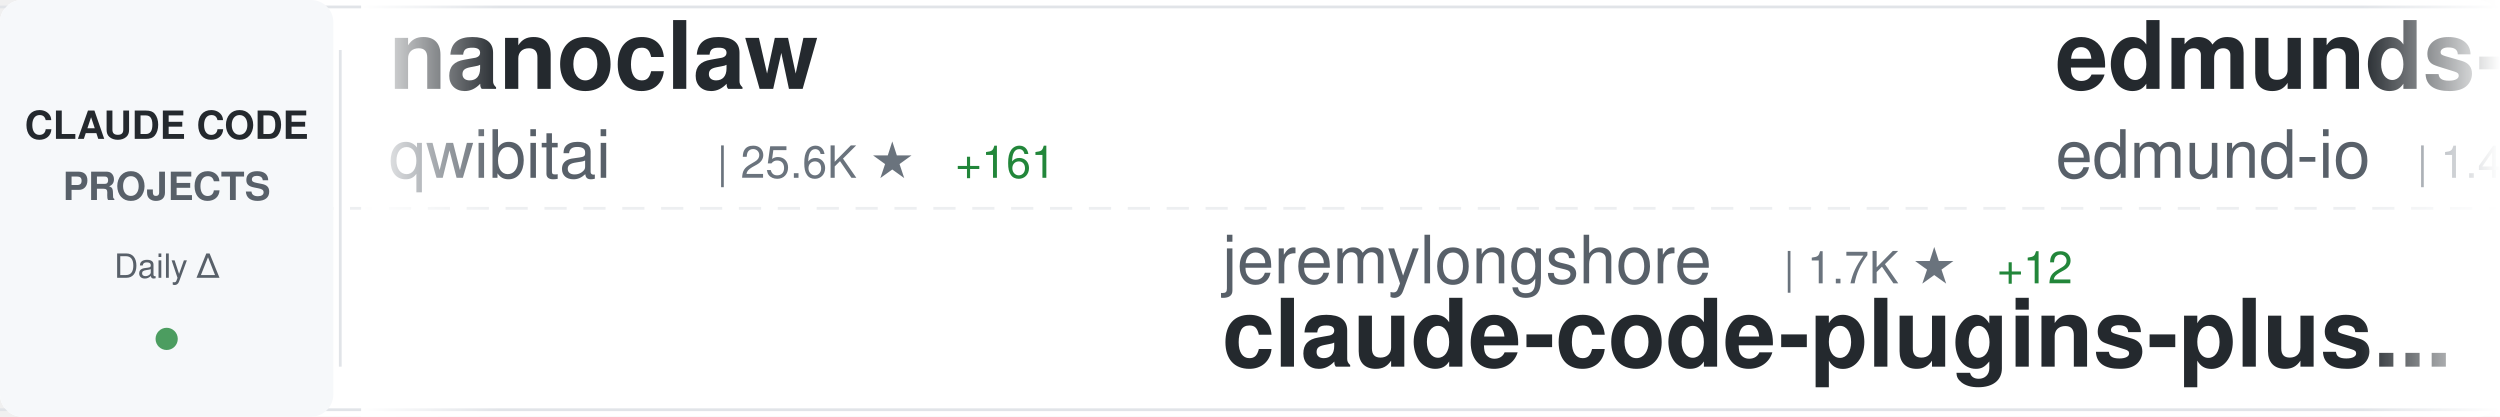
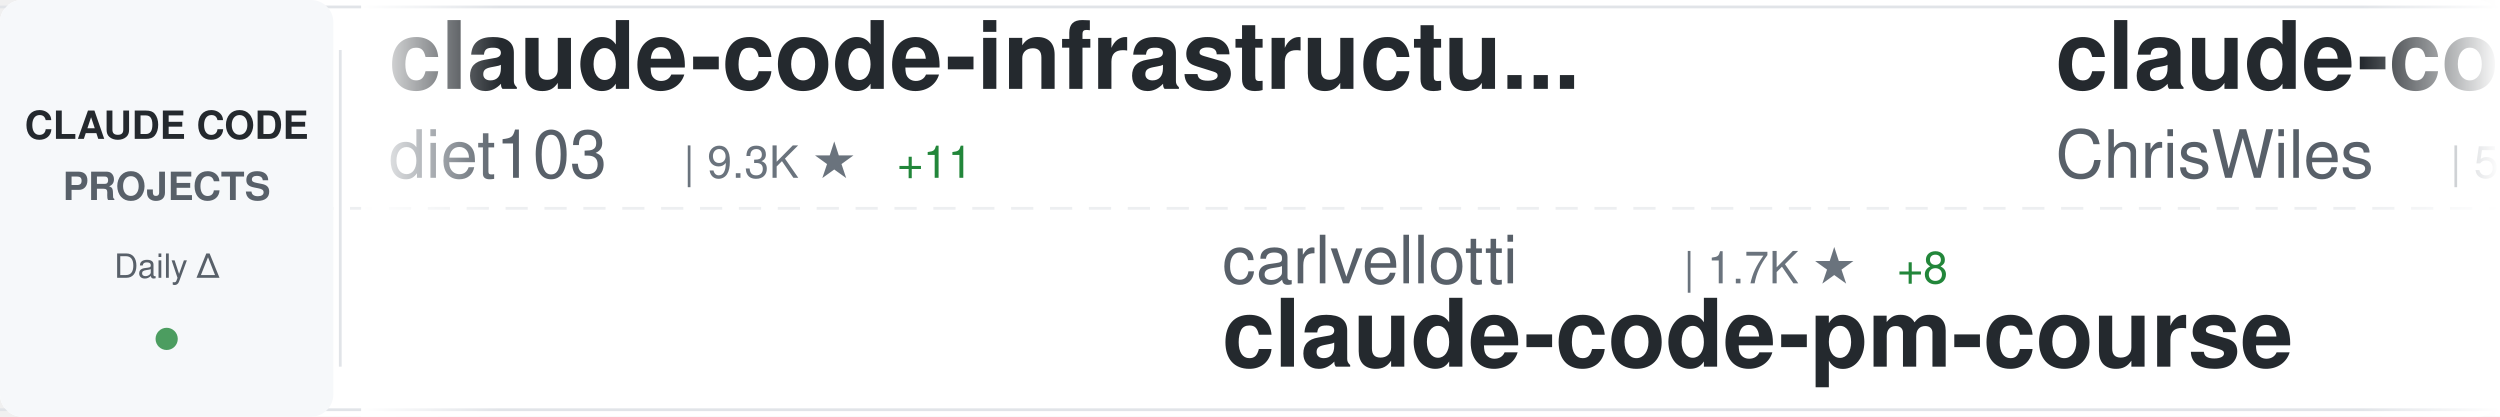
<svg xmlns="http://www.w3.org/2000/svg" width="900" height="150">
  <defs>
    <linearGradient id="awesomeLeftFade" x1="0%" y1="0%" x2="100%" y2="0%">
      <stop offset="0%" style="stop-color:#ffffff;stop-opacity:1" />
      <stop offset="100%" style="stop-color:#ffffff;stop-opacity:0" />
    </linearGradient>
    <linearGradient id="awesomeRightFade" x1="0%" y1="0%" x2="100%" y2="0%">
      <stop offset="0%" style="stop-color:#ffffff;stop-opacity:0" />
      <stop offset="100%" style="stop-color:#ffffff;stop-opacity:1" />
    </linearGradient>
  </defs>
  <rect width="900" height="150" fill="#ffffff" rx="8" />
  <rect x="0" y="2" width="900" height="1" fill="#e1e4e8" />
  <rect x="0" y="147" width="900" height="1" fill="#e1e4e8" />
  <line x1="0" y1="75" x2="900" y2="75" stroke="#e1e4e8" stroke-width="1" stroke-dasharray="8 6" opacity="0.6" />
  <rect x="0" y="0" width="120" height="150" fill="#f6f8fa" rx="8" />
  <text x="60" y="50" font-family="-apple-system, BlinkMacSystemFont, 'Segoe UI', Helvetica, Arial, sans-serif" font-size="14" font-weight="600" fill="#24292e" text-anchor="middle">CLAUDE CODE</text>
  <text x="60" y="72" font-family="-apple-system, BlinkMacSystemFont, 'Segoe UI', Helvetica, Arial, sans-serif" font-size="14" font-weight="600" fill="#586069" text-anchor="middle">PROJECTS</text>
  <text x="60" y="100" font-family="-apple-system, BlinkMacSystemFont, 'Segoe UI', Helvetica, Arial, sans-serif" font-size="12" font-weight="500" fill="#586069" text-anchor="middle">Daily Δ</text>
  <circle cx="60" cy="122" r="4" fill="#22863a" opacity="0.8" />
  <rect x="122" y="18" width="1" height="114" fill="#e1e4e8" />
  <clipPath id="awesomeTickerClip">
    <rect x="130" y="0" width="770" height="150" />
  </clipPath>
  <g clip-path="url(#awesomeTickerClip)">
    <g id="awesomeTickerItems">
      <animateTransform attributeName="transform" attributeType="XML" type="translate" from="0 0" to="-3000 0" dur="54s" repeatCount="indefinite" />
      <g transform="translate(0, 0)">
-         <text x="140" y="32" font-family="-apple-system, BlinkMacSystemFont, 'Segoe UI', Helvetica, Arial, sans-serif" font-size="34" font-weight="600" fill="#24292e">nanoclaw</text>
-         <text x="140" y="64" font-family="-apple-system, BlinkMacSystemFont, 'Segoe UI', Helvetica, Arial, sans-serif" font-size="24" font-weight="400" fill="#586069">qwibitai</text>
-         <text x="258" y="64" font-family="-apple-system, BlinkMacSystemFont, 'Segoe UI', Helvetica, Arial, sans-serif" font-size="16" font-weight="500" fill="#6a737d">| 25.6K ★</text>
-         <text x="344" y="64" font-family="-apple-system, BlinkMacSystemFont, 'Segoe UI', Helvetica, Arial, sans-serif" font-size="16" font-weight="500" fill="#22863a"> +161</text>
+         <text x="140" y="32" font-family="-apple-system, BlinkMacSystemFont, 'Segoe UI', Helvetica, Arial, sans-serif" font-size="34" font-weight="600" fill="#24292e">claude-code-infrastructu...</text>
+         <text x="140" y="64" font-family="-apple-system, BlinkMacSystemFont, 'Segoe UI', Helvetica, Arial, sans-serif" font-size="24" font-weight="400" fill="#586069">diet103</text>
+         <text x="246" y="64" font-family="-apple-system, BlinkMacSystemFont, 'Segoe UI', Helvetica, Arial, sans-serif" font-size="16" font-weight="500" fill="#6a737d">| 9.3K ★</text>
+         <text x="323" y="64" font-family="-apple-system, BlinkMacSystemFont, 'Segoe UI', Helvetica, Arial, sans-serif" font-size="16" font-weight="500" fill="#22863a"> +11</text>
      </g>
      <g transform="translate(300, 0)">
-         <text x="140" y="102" font-family="-apple-system, BlinkMacSystemFont, 'Segoe UI', Helvetica, Arial, sans-serif" font-size="24" font-weight="400" fill="#586069">jeremylongshore</text>
-         <text x="342" y="102" font-family="-apple-system, BlinkMacSystemFont, 'Segoe UI', Helvetica, Arial, sans-serif" font-size="16" font-weight="500" fill="#6a737d">| 1.7K ★</text>
-         <text x="419" y="102" font-family="-apple-system, BlinkMacSystemFont, 'Segoe UI', Helvetica, Arial, sans-serif" font-size="16" font-weight="500" fill="#22863a"> +12</text>
-         <text x="140" y="132" font-family="-apple-system, BlinkMacSystemFont, 'Segoe UI', Helvetica, Arial, sans-serif" font-size="34" font-weight="600" fill="#24292e">claude-code-plugins-plus...</text>
+         <text x="140" y="102" font-family="-apple-system, BlinkMacSystemFont, 'Segoe UI', Helvetica, Arial, sans-serif" font-size="24" font-weight="400" fill="#586069">carlvellotti</text>
+         <text x="306" y="102" font-family="-apple-system, BlinkMacSystemFont, 'Segoe UI', Helvetica, Arial, sans-serif" font-size="16" font-weight="500" fill="#6a737d">| 1.7K ★</text>
+         <text x="383" y="102" font-family="-apple-system, BlinkMacSystemFont, 'Segoe UI', Helvetica, Arial, sans-serif" font-size="16" font-weight="500" fill="#22863a"> +8</text>
+         <text x="140" y="132" font-family="-apple-system, BlinkMacSystemFont, 'Segoe UI', Helvetica, Arial, sans-serif" font-size="34" font-weight="600" fill="#24292e">claude-code-pm-course</text>
      </g>
      <g transform="translate(600, 0)">
-         <text x="140" y="32" font-family="-apple-system, BlinkMacSystemFont, 'Segoe UI', Helvetica, Arial, sans-serif" font-size="34" font-weight="600" fill="#24292e">edmunds-claude-code</text>
-         <text x="140" y="64" font-family="-apple-system, BlinkMacSystemFont, 'Segoe UI', Helvetica, Arial, sans-serif" font-size="24" font-weight="400" fill="#586069">edmund-io</text>
-         <text x="270" y="64" font-family="-apple-system, BlinkMacSystemFont, 'Segoe UI', Helvetica, Arial, sans-serif" font-size="16" font-weight="500" fill="#6a737d">| 1.4K ★</text>
-         <text x="347" y="64" font-family="-apple-system, BlinkMacSystemFont, 'Segoe UI', Helvetica, Arial, sans-serif" font-size="16" font-weight="500" fill="#22863a"> +2</text>
+         <text x="140" y="32" font-family="-apple-system, BlinkMacSystemFont, 'Segoe UI', Helvetica, Arial, sans-serif" font-size="34" font-weight="600" fill="#24292e">claude-code-showcase</text>
+         <text x="140" y="64" font-family="-apple-system, BlinkMacSystemFont, 'Segoe UI', Helvetica, Arial, sans-serif" font-size="24" font-weight="400" fill="#586069">ChrisWiles</text>
+         <text x="282" y="64" font-family="-apple-system, BlinkMacSystemFont, 'Segoe UI', Helvetica, Arial, sans-serif" font-size="16" font-weight="500" fill="#6a737d">| 5.6K ★</text>
+         <text x="359" y="64" font-family="-apple-system, BlinkMacSystemFont, 'Segoe UI', Helvetica, Arial, sans-serif" font-size="16" font-weight="500" fill="#22863a"> +8</text>
      </g>
      <g transform="translate(900, 0)">
-         <text x="140" y="102" font-family="-apple-system, BlinkMacSystemFont, 'Segoe UI', Helvetica, Arial, sans-serif" font-size="24" font-weight="400" fill="#586069">andrepimenta</text>
-         <text x="306" y="102" font-family="-apple-system, BlinkMacSystemFont, 'Segoe UI', Helvetica, Arial, sans-serif" font-size="16" font-weight="500" fill="#6a737d">| 1.0K ★</text>
-         <text x="383" y="102" font-family="-apple-system, BlinkMacSystemFont, 'Segoe UI', Helvetica, Arial, sans-serif" font-size="16" font-weight="500" fill="#22863a"> +1</text>
-         <text x="140" y="132" font-family="-apple-system, BlinkMacSystemFont, 'Segoe UI', Helvetica, Arial, sans-serif" font-size="34" font-weight="600" fill="#24292e">claude-code-chat</text>
+         <text x="140" y="102" font-family="-apple-system, BlinkMacSystemFont, 'Segoe UI', Helvetica, Arial, sans-serif" font-size="24" font-weight="400" fill="#586069">ccplugins</text>
+         <text x="270" y="102" font-family="-apple-system, BlinkMacSystemFont, 'Segoe UI', Helvetica, Arial, sans-serif" font-size="16" font-weight="500" fill="#6a737d">| 647 ★</text>
+         <text x="338" y="102" font-family="-apple-system, BlinkMacSystemFont, 'Segoe UI', Helvetica, Arial, sans-serif" font-size="16" font-weight="500" fill="#22863a"> +1</text>
+         <text x="140" y="132" font-family="-apple-system, BlinkMacSystemFont, 'Segoe UI', Helvetica, Arial, sans-serif" font-size="34" font-weight="600" fill="#24292e">awesome-claude-code-plug...</text>
      </g>
      <g transform="translate(1200, 0)">
-         <text x="140" y="32" font-family="-apple-system, BlinkMacSystemFont, 'Segoe UI', Helvetica, Arial, sans-serif" font-size="34" font-weight="600" fill="#24292e">claude-code-cheat-sheet</text>
-         <text x="140" y="64" font-family="-apple-system, BlinkMacSystemFont, 'Segoe UI', Helvetica, Arial, sans-serif" font-size="24" font-weight="400" fill="#586069">Njengah</text>
-         <text x="246" y="64" font-family="-apple-system, BlinkMacSystemFont, 'Segoe UI', Helvetica, Arial, sans-serif" font-size="16" font-weight="500" fill="#6a737d">| 1.5K ★</text>
-         <text x="323" y="64" font-family="-apple-system, BlinkMacSystemFont, 'Segoe UI', Helvetica, Arial, sans-serif" font-size="16" font-weight="500" fill="#22863a"> +8</text>
+         <text x="140" y="32" font-family="-apple-system, BlinkMacSystemFont, 'Segoe UI', Helvetica, Arial, sans-serif" font-size="34" font-weight="600" fill="#24292e">my-claude-code-setup</text>
+         <text x="140" y="64" font-family="-apple-system, BlinkMacSystemFont, 'Segoe UI', Helvetica, Arial, sans-serif" font-size="24" font-weight="400" fill="#586069">centminmod</text>
+         <text x="282" y="64" font-family="-apple-system, BlinkMacSystemFont, 'Segoe UI', Helvetica, Arial, sans-serif" font-size="16" font-weight="500" fill="#6a737d">| 2.1K ★</text>
+         <text x="359" y="64" font-family="-apple-system, BlinkMacSystemFont, 'Segoe UI', Helvetica, Arial, sans-serif" font-size="16" font-weight="500" fill="#22863a"> +2</text>
      </g>
      <g transform="translate(1500, 0)">
-         <text x="140" y="102" font-family="-apple-system, BlinkMacSystemFont, 'Segoe UI', Helvetica, Arial, sans-serif" font-size="24" font-weight="400" fill="#586069">zebbern</text>
-         <text x="246" y="102" font-family="-apple-system, BlinkMacSystemFont, 'Segoe UI', Helvetica, Arial, sans-serif" font-size="16" font-weight="500" fill="#6a737d">| 3.7K ★</text>
-         <text x="323" y="102" font-family="-apple-system, BlinkMacSystemFont, 'Segoe UI', Helvetica, Arial, sans-serif" font-size="16" font-weight="500" fill="#22863a"> +8</text>
-         <text x="140" y="132" font-family="-apple-system, BlinkMacSystemFont, 'Segoe UI', Helvetica, Arial, sans-serif" font-size="34" font-weight="600" fill="#24292e">claude-code-guide</text>
+         <text x="140" y="102" font-family="-apple-system, BlinkMacSystemFont, 'Segoe UI', Helvetica, Arial, sans-serif" font-size="24" font-weight="400" fill="#586069">revfactory</text>
+         <text x="282" y="102" font-family="-apple-system, BlinkMacSystemFont, 'Segoe UI', Helvetica, Arial, sans-serif" font-size="16" font-weight="500" fill="#6a737d">| 765 ★</text>
+         <text x="350" y="102" font-family="-apple-system, BlinkMacSystemFont, 'Segoe UI', Helvetica, Arial, sans-serif" font-size="16" font-weight="500" fill="#22863a"> +1</text>
+         <text x="140" y="132" font-family="-apple-system, BlinkMacSystemFont, 'Segoe UI', Helvetica, Arial, sans-serif" font-size="34" font-weight="600" fill="#24292e">claude-code-mastering</text>
      </g>
      <g transform="translate(1800, 0)">
-         <text x="140" y="32" font-family="-apple-system, BlinkMacSystemFont, 'Segoe UI', Helvetica, Arial, sans-serif" font-size="34" font-weight="600" fill="#24292e">free-claude-code</text>
-         <text x="140" y="64" font-family="-apple-system, BlinkMacSystemFont, 'Segoe UI', Helvetica, Arial, sans-serif" font-size="24" font-weight="400" fill="#586069">Alishahryar1</text>
-         <text x="306" y="64" font-family="-apple-system, BlinkMacSystemFont, 'Segoe UI', Helvetica, Arial, sans-serif" font-size="16" font-weight="500" fill="#6a737d">| 1.1K ★</text>
-         <text x="383" y="64" font-family="-apple-system, BlinkMacSystemFont, 'Segoe UI', Helvetica, Arial, sans-serif" font-size="16" font-weight="500" fill="#22863a"> +23</text>
+         <text x="140" y="32" font-family="-apple-system, BlinkMacSystemFont, 'Segoe UI', Helvetica, Arial, sans-serif" font-size="34" font-weight="600" fill="#24292e">ralph-claude-code</text>
+         <text x="140" y="64" font-family="-apple-system, BlinkMacSystemFont, 'Segoe UI', Helvetica, Arial, sans-serif" font-size="24" font-weight="400" fill="#586069">frankbria</text>
+         <text x="270" y="64" font-family="-apple-system, BlinkMacSystemFont, 'Segoe UI', Helvetica, Arial, sans-serif" font-size="16" font-weight="500" fill="#6a737d">| 8.2K ★</text>
+         <text x="347" y="64" font-family="-apple-system, BlinkMacSystemFont, 'Segoe UI', Helvetica, Arial, sans-serif" font-size="16" font-weight="500" fill="#22863a"> +22</text>
      </g>
      <g transform="translate(2100, 0)">
-         <text x="140" y="102" font-family="-apple-system, BlinkMacSystemFont, 'Segoe UI', Helvetica, Arial, sans-serif" font-size="24" font-weight="400" fill="#586069">simonw</text>
-         <text x="234" y="102" font-family="-apple-system, BlinkMacSystemFont, 'Segoe UI', Helvetica, Arial, sans-serif" font-size="16" font-weight="500" fill="#6a737d">| 1.2K ★</text>
-         <text x="311" y="102" font-family="-apple-system, BlinkMacSystemFont, 'Segoe UI', Helvetica, Arial, sans-serif" font-size="16" font-weight="500" fill="#22863a"> +4</text>
-         <text x="140" y="132" font-family="-apple-system, BlinkMacSystemFont, 'Segoe UI', Helvetica, Arial, sans-serif" font-size="34" font-weight="600" fill="#24292e">claude-code-transcripts</text>
+         <text x="140" y="102" font-family="-apple-system, BlinkMacSystemFont, 'Segoe UI', Helvetica, Arial, sans-serif" font-size="24" font-weight="400" fill="#586069">bfly123</text>
+         <text x="246" y="102" font-family="-apple-system, BlinkMacSystemFont, 'Segoe UI', Helvetica, Arial, sans-serif" font-size="16" font-weight="500" fill="#6a737d">| 1.9K ★</text>
+         <text x="323" y="102" font-family="-apple-system, BlinkMacSystemFont, 'Segoe UI', Helvetica, Arial, sans-serif" font-size="16" font-weight="500" fill="#22863a"> +22</text>
+         <text x="140" y="132" font-family="-apple-system, BlinkMacSystemFont, 'Segoe UI', Helvetica, Arial, sans-serif" font-size="34" font-weight="600" fill="#24292e">claude_code_bridge</text>
      </g>
      <g transform="translate(2400, 0)">
-         <text x="140" y="32" font-family="-apple-system, BlinkMacSystemFont, 'Segoe UI', Helvetica, Arial, sans-serif" font-size="34" font-weight="600" fill="#24292e">claude-code-mastering</text>
-         <text x="140" y="64" font-family="-apple-system, BlinkMacSystemFont, 'Segoe UI', Helvetica, Arial, sans-serif" font-size="24" font-weight="400" fill="#586069">revfactory</text>
-         <text x="282" y="64" font-family="-apple-system, BlinkMacSystemFont, 'Segoe UI', Helvetica, Arial, sans-serif" font-size="16" font-weight="500" fill="#6a737d">| 765 ★</text>
-         <text x="350" y="64" font-family="-apple-system, BlinkMacSystemFont, 'Segoe UI', Helvetica, Arial, sans-serif" font-size="16" font-weight="500" fill="#22863a"> +1</text>
+         <text x="140" y="32" font-family="-apple-system, BlinkMacSystemFont, 'Segoe UI', Helvetica, Arial, sans-serif" font-size="34" font-weight="600" fill="#24292e">claude-code-transcripts</text>
+         <text x="140" y="64" font-family="-apple-system, BlinkMacSystemFont, 'Segoe UI', Helvetica, Arial, sans-serif" font-size="24" font-weight="400" fill="#586069">simonw</text>
+         <text x="234" y="64" font-family="-apple-system, BlinkMacSystemFont, 'Segoe UI', Helvetica, Arial, sans-serif" font-size="16" font-weight="500" fill="#6a737d">| 1.2K ★</text>
+         <text x="311" y="64" font-family="-apple-system, BlinkMacSystemFont, 'Segoe UI', Helvetica, Arial, sans-serif" font-size="16" font-weight="500" fill="#22863a"> +39</text>
      </g>
      <g transform="translate(2700, 0)">
-         <text x="140" y="102" font-family="-apple-system, BlinkMacSystemFont, 'Segoe UI', Helvetica, Arial, sans-serif" font-size="24" font-weight="400" fill="#586069">cixingguangming55555</text>
-         <text x="402" y="102" font-family="-apple-system, BlinkMacSystemFont, 'Segoe UI', Helvetica, Arial, sans-serif" font-size="16" font-weight="500" fill="#6a737d">| 2.5K ★</text>
-         <text x="140" y="132" font-family="-apple-system, BlinkMacSystemFont, 'Segoe UI', Helvetica, Arial, sans-serif" font-size="34" font-weight="600" fill="#24292e">wechat-bot</text>
+         <text x="140" y="102" font-family="-apple-system, BlinkMacSystemFont, 'Segoe UI', Helvetica, Arial, sans-serif" font-size="24" font-weight="400" fill="#586069">kepano</text>
+         <text x="234" y="102" font-family="-apple-system, BlinkMacSystemFont, 'Segoe UI', Helvetica, Arial, sans-serif" font-size="16" font-weight="500" fill="#6a737d">| 17.3K ★</text>
+         <text x="320" y="102" font-family="-apple-system, BlinkMacSystemFont, 'Segoe UI', Helvetica, Arial, sans-serif" font-size="16" font-weight="500" fill="#22863a"> +219</text>
+         <text x="140" y="132" font-family="-apple-system, BlinkMacSystemFont, 'Segoe UI', Helvetica, Arial, sans-serif" font-size="34" font-weight="600" fill="#24292e">obsidian-skills</text>
      </g>
      <g transform="translate(3000, 0)">
-         <text x="140" y="32" font-family="-apple-system, BlinkMacSystemFont, 'Segoe UI', Helvetica, Arial, sans-serif" font-size="34" font-weight="600" fill="#24292e">nanoclaw</text>
-         <text x="140" y="64" font-family="-apple-system, BlinkMacSystemFont, 'Segoe UI', Helvetica, Arial, sans-serif" font-size="24" font-weight="400" fill="#586069">qwibitai</text>
-         <text x="258" y="64" font-family="-apple-system, BlinkMacSystemFont, 'Segoe UI', Helvetica, Arial, sans-serif" font-size="16" font-weight="500" fill="#6a737d">| 25.6K ★</text>
-         <text x="344" y="64" font-family="-apple-system, BlinkMacSystemFont, 'Segoe UI', Helvetica, Arial, sans-serif" font-size="16" font-weight="500" fill="#22863a"> +161</text>
+         <text x="140" y="32" font-family="-apple-system, BlinkMacSystemFont, 'Segoe UI', Helvetica, Arial, sans-serif" font-size="34" font-weight="600" fill="#24292e">claude-code-infrastructu...</text>
+         <text x="140" y="64" font-family="-apple-system, BlinkMacSystemFont, 'Segoe UI', Helvetica, Arial, sans-serif" font-size="24" font-weight="400" fill="#586069">diet103</text>
+         <text x="246" y="64" font-family="-apple-system, BlinkMacSystemFont, 'Segoe UI', Helvetica, Arial, sans-serif" font-size="16" font-weight="500" fill="#6a737d">| 9.3K ★</text>
+         <text x="323" y="64" font-family="-apple-system, BlinkMacSystemFont, 'Segoe UI', Helvetica, Arial, sans-serif" font-size="16" font-weight="500" fill="#22863a"> +11</text>
      </g>
      <g transform="translate(3300, 0)">
-         <text x="140" y="102" font-family="-apple-system, BlinkMacSystemFont, 'Segoe UI', Helvetica, Arial, sans-serif" font-size="24" font-weight="400" fill="#586069">jeremylongshore</text>
-         <text x="342" y="102" font-family="-apple-system, BlinkMacSystemFont, 'Segoe UI', Helvetica, Arial, sans-serif" font-size="16" font-weight="500" fill="#6a737d">| 1.7K ★</text>
-         <text x="419" y="102" font-family="-apple-system, BlinkMacSystemFont, 'Segoe UI', Helvetica, Arial, sans-serif" font-size="16" font-weight="500" fill="#22863a"> +12</text>
-         <text x="140" y="132" font-family="-apple-system, BlinkMacSystemFont, 'Segoe UI', Helvetica, Arial, sans-serif" font-size="34" font-weight="600" fill="#24292e">claude-code-plugins-plus...</text>
+         <text x="140" y="102" font-family="-apple-system, BlinkMacSystemFont, 'Segoe UI', Helvetica, Arial, sans-serif" font-size="24" font-weight="400" fill="#586069">carlvellotti</text>
+         <text x="306" y="102" font-family="-apple-system, BlinkMacSystemFont, 'Segoe UI', Helvetica, Arial, sans-serif" font-size="16" font-weight="500" fill="#6a737d">| 1.7K ★</text>
+         <text x="383" y="102" font-family="-apple-system, BlinkMacSystemFont, 'Segoe UI', Helvetica, Arial, sans-serif" font-size="16" font-weight="500" fill="#22863a"> +8</text>
+         <text x="140" y="132" font-family="-apple-system, BlinkMacSystemFont, 'Segoe UI', Helvetica, Arial, sans-serif" font-size="34" font-weight="600" fill="#24292e">claude-code-pm-course</text>
      </g>
      <g transform="translate(3600, 0)">
-         <text x="140" y="32" font-family="-apple-system, BlinkMacSystemFont, 'Segoe UI', Helvetica, Arial, sans-serif" font-size="34" font-weight="600" fill="#24292e">edmunds-claude-code</text>
-         <text x="140" y="64" font-family="-apple-system, BlinkMacSystemFont, 'Segoe UI', Helvetica, Arial, sans-serif" font-size="24" font-weight="400" fill="#586069">edmund-io</text>
-         <text x="270" y="64" font-family="-apple-system, BlinkMacSystemFont, 'Segoe UI', Helvetica, Arial, sans-serif" font-size="16" font-weight="500" fill="#6a737d">| 1.4K ★</text>
-         <text x="347" y="64" font-family="-apple-system, BlinkMacSystemFont, 'Segoe UI', Helvetica, Arial, sans-serif" font-size="16" font-weight="500" fill="#22863a"> +2</text>
+         <text x="140" y="32" font-family="-apple-system, BlinkMacSystemFont, 'Segoe UI', Helvetica, Arial, sans-serif" font-size="34" font-weight="600" fill="#24292e">claude-code-showcase</text>
+         <text x="140" y="64" font-family="-apple-system, BlinkMacSystemFont, 'Segoe UI', Helvetica, Arial, sans-serif" font-size="24" font-weight="400" fill="#586069">ChrisWiles</text>
+         <text x="282" y="64" font-family="-apple-system, BlinkMacSystemFont, 'Segoe UI', Helvetica, Arial, sans-serif" font-size="16" font-weight="500" fill="#6a737d">| 5.6K ★</text>
+         <text x="359" y="64" font-family="-apple-system, BlinkMacSystemFont, 'Segoe UI', Helvetica, Arial, sans-serif" font-size="16" font-weight="500" fill="#22863a"> +8</text>
      </g>
      <g transform="translate(3900, 0)">
-         <text x="140" y="102" font-family="-apple-system, BlinkMacSystemFont, 'Segoe UI', Helvetica, Arial, sans-serif" font-size="24" font-weight="400" fill="#586069">andrepimenta</text>
-         <text x="306" y="102" font-family="-apple-system, BlinkMacSystemFont, 'Segoe UI', Helvetica, Arial, sans-serif" font-size="16" font-weight="500" fill="#6a737d">| 1.0K ★</text>
-         <text x="383" y="102" font-family="-apple-system, BlinkMacSystemFont, 'Segoe UI', Helvetica, Arial, sans-serif" font-size="16" font-weight="500" fill="#22863a"> +1</text>
-         <text x="140" y="132" font-family="-apple-system, BlinkMacSystemFont, 'Segoe UI', Helvetica, Arial, sans-serif" font-size="34" font-weight="600" fill="#24292e">claude-code-chat</text>
+         <text x="140" y="102" font-family="-apple-system, BlinkMacSystemFont, 'Segoe UI', Helvetica, Arial, sans-serif" font-size="24" font-weight="400" fill="#586069">ccplugins</text>
+         <text x="270" y="102" font-family="-apple-system, BlinkMacSystemFont, 'Segoe UI', Helvetica, Arial, sans-serif" font-size="16" font-weight="500" fill="#6a737d">| 647 ★</text>
+         <text x="338" y="102" font-family="-apple-system, BlinkMacSystemFont, 'Segoe UI', Helvetica, Arial, sans-serif" font-size="16" font-weight="500" fill="#22863a"> +1</text>
+         <text x="140" y="132" font-family="-apple-system, BlinkMacSystemFont, 'Segoe UI', Helvetica, Arial, sans-serif" font-size="34" font-weight="600" fill="#24292e">awesome-claude-code-plug...</text>
      </g>
    </g>
  </g>
  <rect x="130" y="0" width="50" height="150" fill="url(#awesomeLeftFade)" />
  <rect x="850" y="0" width="50" height="150" fill="url(#awesomeRightFade)" />
</svg>
